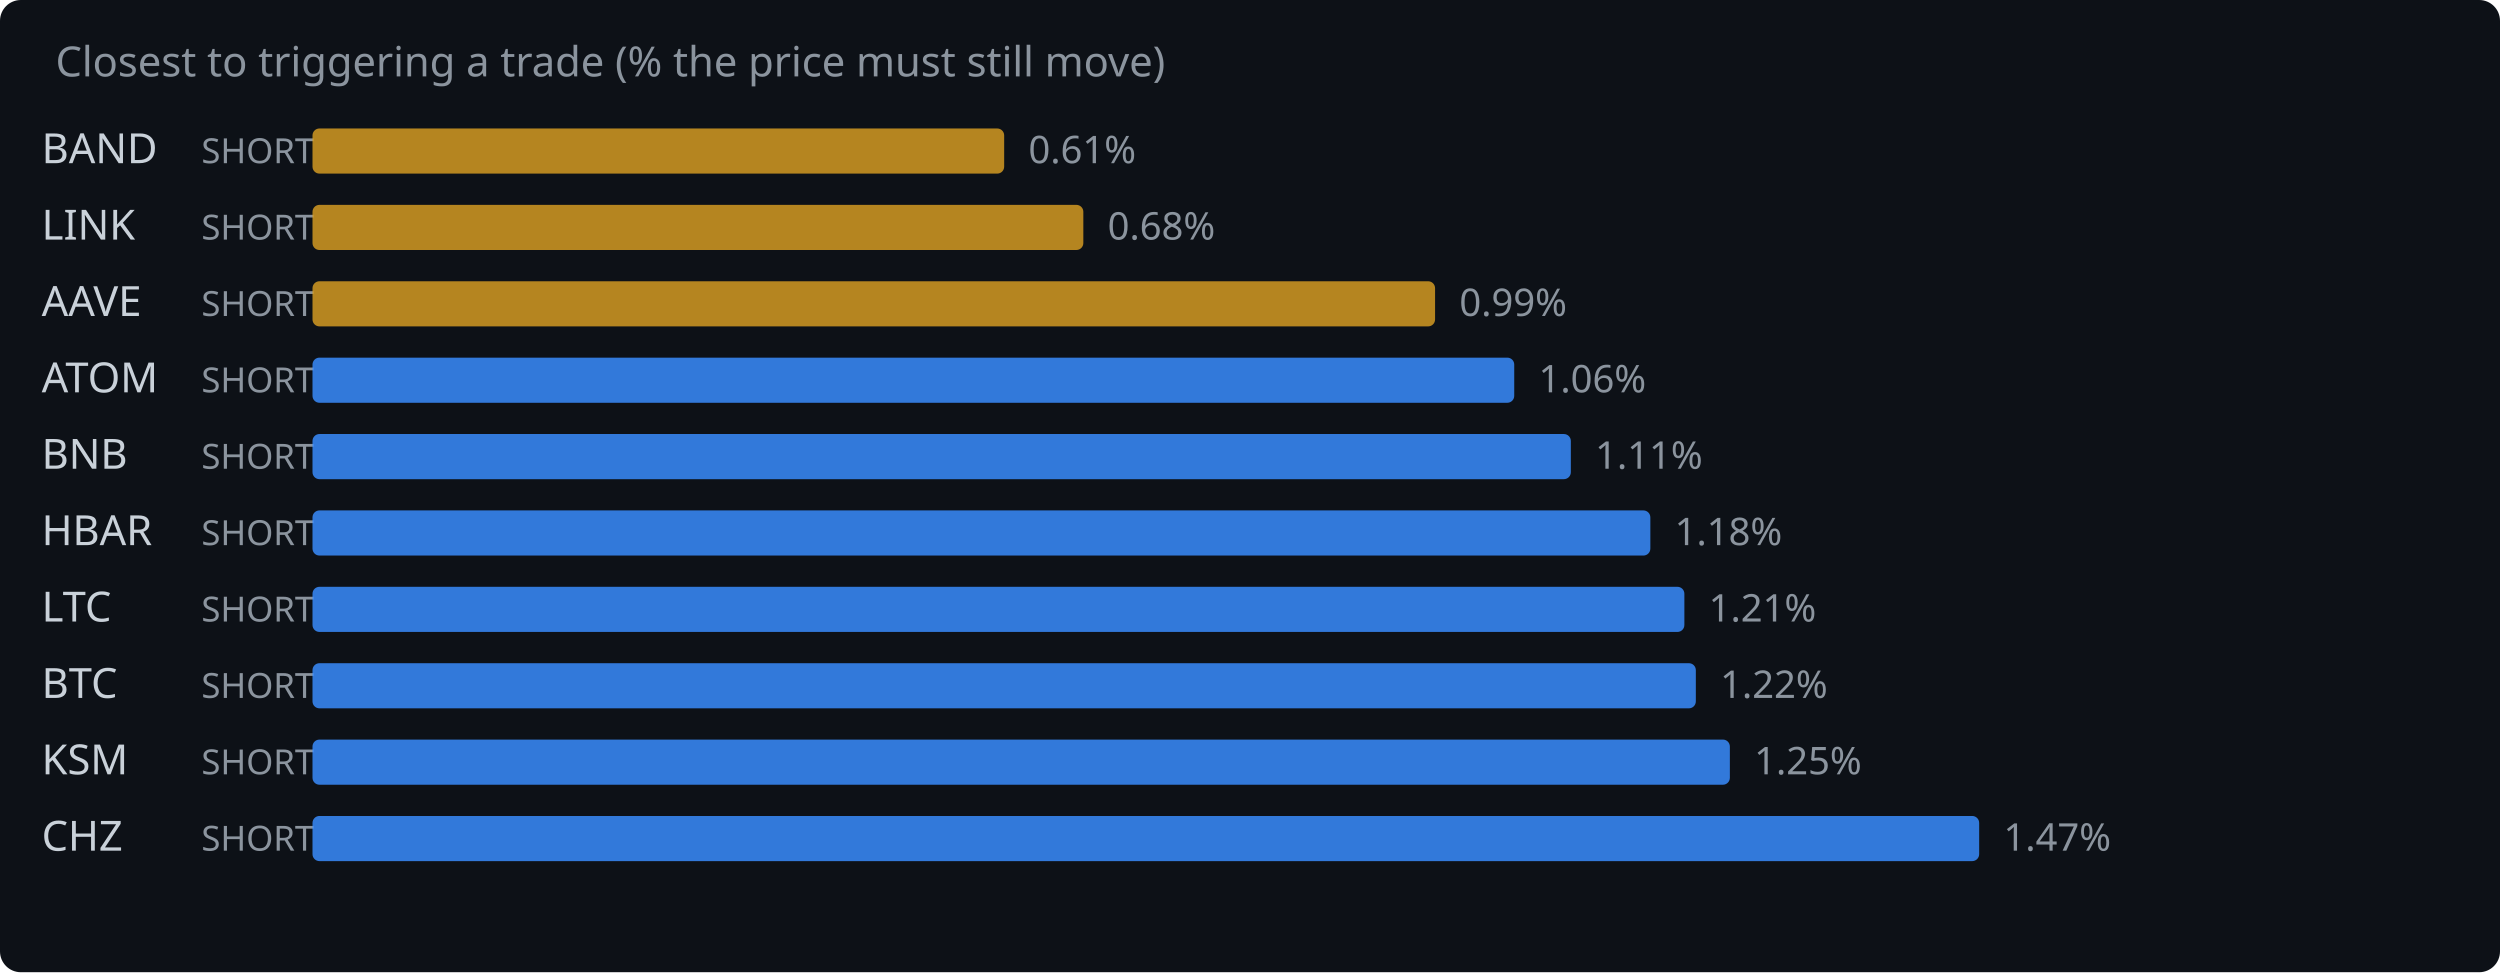
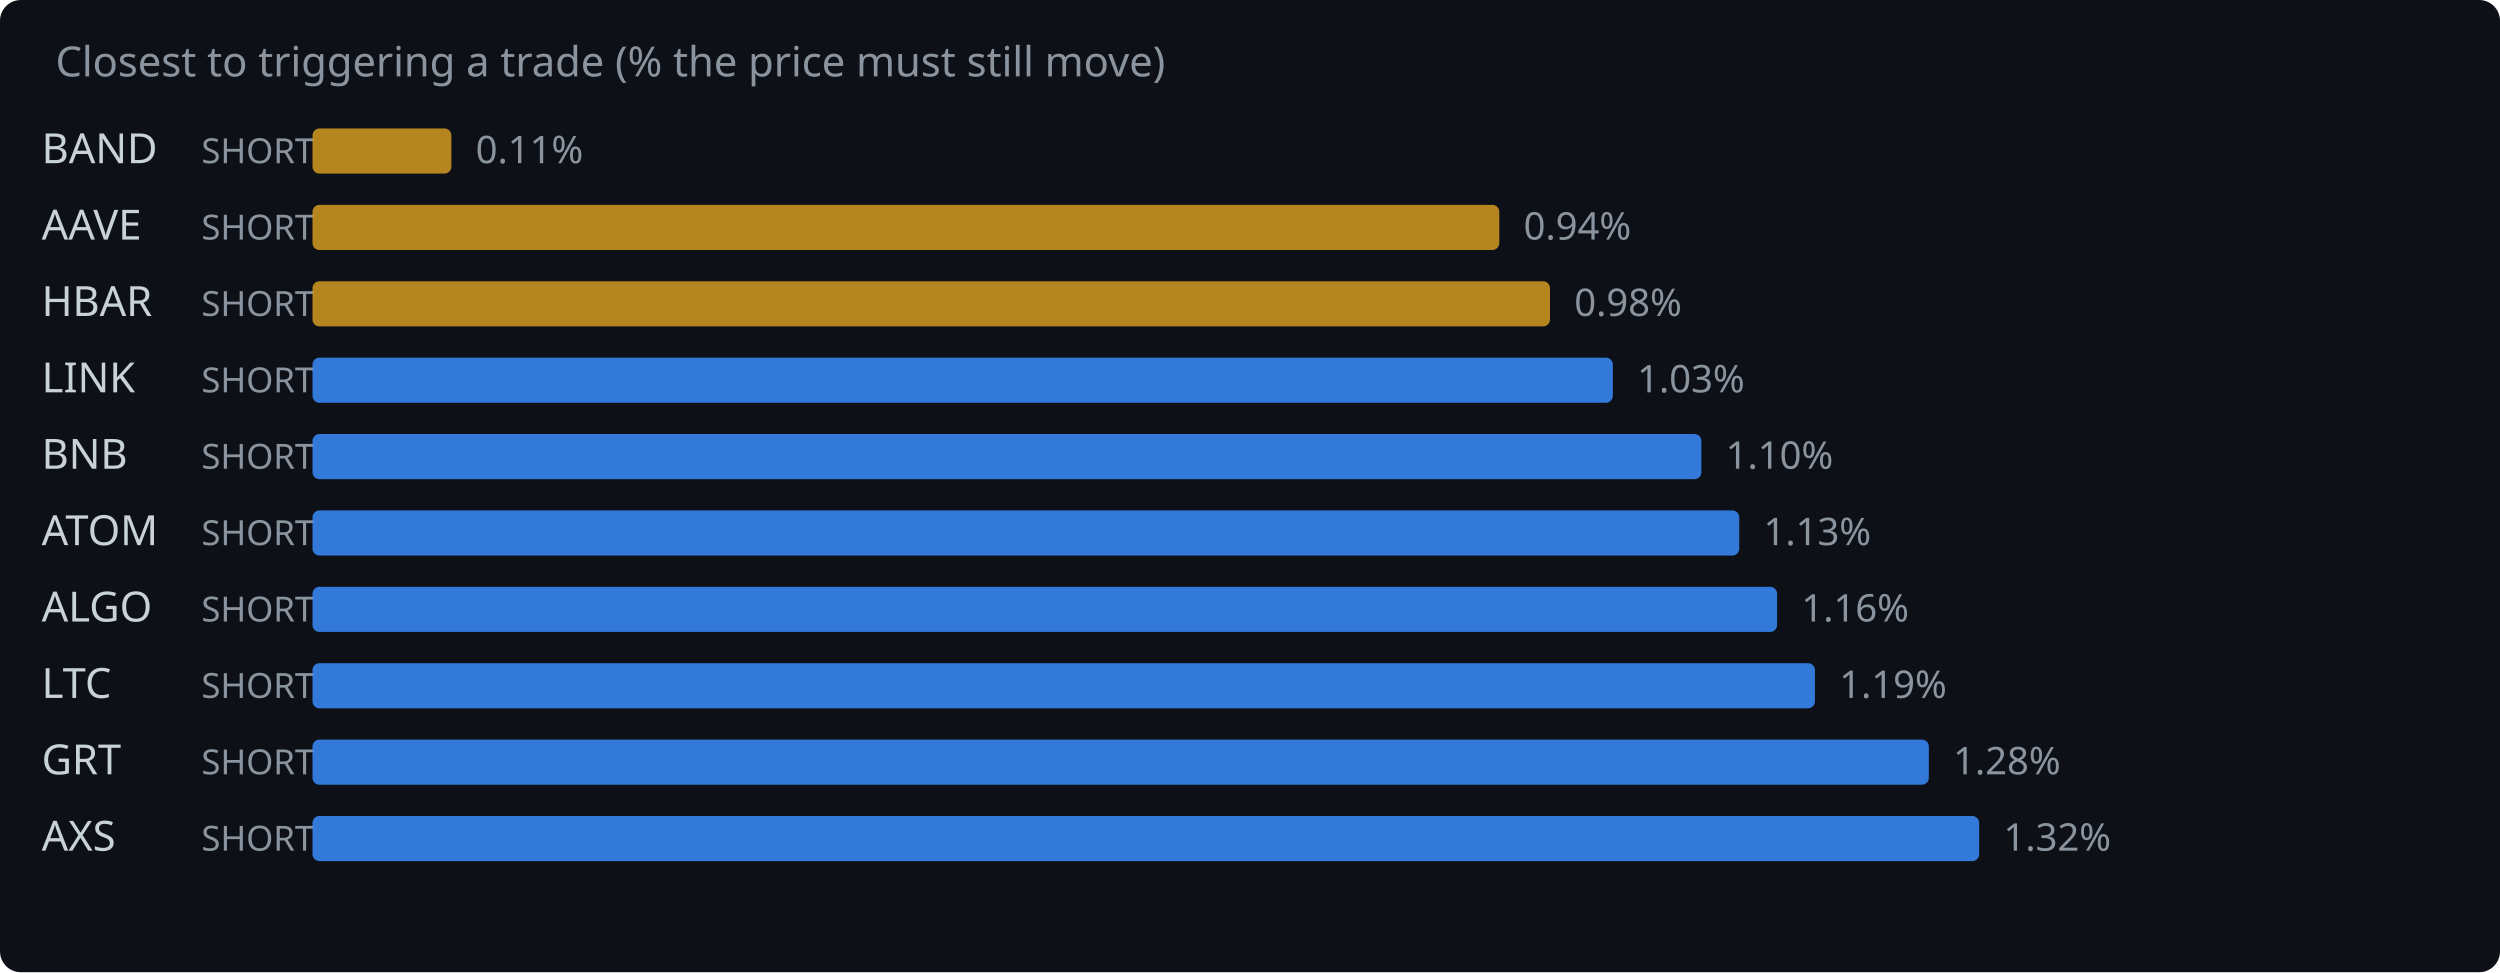
<svg xmlns="http://www.w3.org/2000/svg" width="720" height="280" viewBox="0 0 720 280">
  <rect width="720" height="280" fill="#0d1117" rx="6" />
  <text x="16" y="22" fill="#8b949e" font-family="system-ui,sans-serif" font-size="12">Closest to triggering a trade (% the price must still move)</text>
  <text x="12" y="47" fill="#c9d1d9" font-family="system-ui,sans-serif" font-size="12">BAND</text>
  <text x="58" y="47" fill="#8b949e" font-family="system-ui,sans-serif" font-size="10">SHORT</text>
-   <rect x="90" y="37" width="199.2" height="13" rx="2" fill="#d29922" opacity="0.85" />
-   <text x="296.2" y="47" fill="#8b949e" font-family="system-ui,sans-serif" font-size="11">0.61%</text>
-   <text x="12" y="69" fill="#c9d1d9" font-family="system-ui,sans-serif" font-size="12">LINK</text>
+   <rect x="90" y="37" width="40.0" height="13" rx="2" fill="#d29922" opacity="0.85" />
+   <text x="137.0" y="47" fill="#8b949e" font-family="system-ui,sans-serif" font-size="11">0.11%</text>
+   <text x="12" y="69" fill="#c9d1d9" font-family="system-ui,sans-serif" font-size="12">AAVE</text>
  <text x="58" y="69" fill="#8b949e" font-family="system-ui,sans-serif" font-size="10">SHORT</text>
-   <rect x="90" y="59" width="222.0" height="13" rx="2" fill="#d29922" opacity="0.85" />
-   <text x="319.0" y="69" fill="#8b949e" font-family="system-ui,sans-serif" font-size="11">0.68%</text>
-   <text x="12" y="91" fill="#c9d1d9" font-family="system-ui,sans-serif" font-size="12">AAVE</text>
+   <rect x="90" y="59" width="341.8" height="13" rx="2" fill="#d29922" opacity="0.85" />
+   <text x="438.8" y="69" fill="#8b949e" font-family="system-ui,sans-serif" font-size="11">0.94%</text>
+   <text x="12" y="91" fill="#c9d1d9" font-family="system-ui,sans-serif" font-size="12">HBAR</text>
  <text x="58" y="91" fill="#8b949e" font-family="system-ui,sans-serif" font-size="10">SHORT</text>
-   <rect x="90" y="81" width="323.3" height="13" rx="2" fill="#d29922" opacity="0.85" />
-   <text x="420.3" y="91" fill="#8b949e" font-family="system-ui,sans-serif" font-size="11">0.99%</text>
-   <text x="12" y="113" fill="#c9d1d9" font-family="system-ui,sans-serif" font-size="12">ATOM</text>
+   <rect x="90" y="81" width="356.4" height="13" rx="2" fill="#d29922" opacity="0.85" />
+   <text x="453.4" y="91" fill="#8b949e" font-family="system-ui,sans-serif" font-size="11">0.98%</text>
+   <text x="12" y="113" fill="#c9d1d9" font-family="system-ui,sans-serif" font-size="12">LINK</text>
  <text x="58" y="113" fill="#8b949e" font-family="system-ui,sans-serif" font-size="10">SHORT</text>
-   <rect x="90" y="103" width="346.1" height="13" rx="2" fill="#388bfd" opacity="0.85" />
-   <text x="443.1" y="113" fill="#8b949e" font-family="system-ui,sans-serif" font-size="11">1.06%</text>
+   <rect x="90" y="103" width="374.5" height="13" rx="2" fill="#388bfd" opacity="0.85" />
+   <text x="471.5" y="113" fill="#8b949e" font-family="system-ui,sans-serif" font-size="11">1.03%</text>
  <text x="12" y="135" fill="#c9d1d9" font-family="system-ui,sans-serif" font-size="12">BNB</text>
  <text x="58" y="135" fill="#8b949e" font-family="system-ui,sans-serif" font-size="10">SHORT</text>
-   <rect x="90" y="125" width="362.4" height="13" rx="2" fill="#388bfd" opacity="0.85" />
-   <text x="459.4" y="135" fill="#8b949e" font-family="system-ui,sans-serif" font-size="11">1.11%</text>
-   <text x="12" y="157" fill="#c9d1d9" font-family="system-ui,sans-serif" font-size="12">HBAR</text>
+   <rect x="90" y="125" width="400.0" height="13" rx="2" fill="#388bfd" opacity="0.85" />
+   <text x="497.0" y="135" fill="#8b949e" font-family="system-ui,sans-serif" font-size="11">1.10%</text>
+   <text x="12" y="157" fill="#c9d1d9" font-family="system-ui,sans-serif" font-size="12">ATOM</text>
  <text x="58" y="157" fill="#8b949e" font-family="system-ui,sans-serif" font-size="10">SHORT</text>
-   <rect x="90" y="147" width="385.3" height="13" rx="2" fill="#388bfd" opacity="0.85" />
-   <text x="482.3" y="157" fill="#8b949e" font-family="system-ui,sans-serif" font-size="11">1.18%</text>
-   <text x="12" y="179" fill="#c9d1d9" font-family="system-ui,sans-serif" font-size="12">LTC</text>
+   <rect x="90" y="147" width="410.9" height="13" rx="2" fill="#388bfd" opacity="0.85" />
+   <text x="507.9" y="157" fill="#8b949e" font-family="system-ui,sans-serif" font-size="11">1.13%</text>
+   <text x="12" y="179" fill="#c9d1d9" font-family="system-ui,sans-serif" font-size="12">ALGO</text>
  <text x="58" y="179" fill="#8b949e" font-family="system-ui,sans-serif" font-size="10">SHORT</text>
-   <rect x="90" y="169" width="395.1" height="13" rx="2" fill="#388bfd" opacity="0.85" />
-   <text x="492.1" y="179" fill="#8b949e" font-family="system-ui,sans-serif" font-size="11">1.21%</text>
-   <text x="12" y="201" fill="#c9d1d9" font-family="system-ui,sans-serif" font-size="12">BTC</text>
+   <rect x="90" y="169" width="421.8" height="13" rx="2" fill="#388bfd" opacity="0.85" />
+   <text x="518.8" y="179" fill="#8b949e" font-family="system-ui,sans-serif" font-size="11">1.16%</text>
+   <text x="12" y="201" fill="#c9d1d9" font-family="system-ui,sans-serif" font-size="12">LTC</text>
  <text x="58" y="201" fill="#8b949e" font-family="system-ui,sans-serif" font-size="10">SHORT</text>
-   <rect x="90" y="191" width="398.4" height="13" rx="2" fill="#388bfd" opacity="0.85" />
-   <text x="495.4" y="201" fill="#8b949e" font-family="system-ui,sans-serif" font-size="11">1.22%</text>
-   <text x="12" y="223" fill="#c9d1d9" font-family="system-ui,sans-serif" font-size="12">KSM</text>
+   <rect x="90" y="191" width="432.7" height="13" rx="2" fill="#388bfd" opacity="0.85" />
+   <text x="529.7" y="201" fill="#8b949e" font-family="system-ui,sans-serif" font-size="11">1.19%</text>
+   <text x="12" y="223" fill="#c9d1d9" font-family="system-ui,sans-serif" font-size="12">GRT</text>
  <text x="58" y="223" fill="#8b949e" font-family="system-ui,sans-serif" font-size="10">SHORT</text>
-   <rect x="90" y="213" width="408.2" height="13" rx="2" fill="#388bfd" opacity="0.85" />
-   <text x="505.2" y="223" fill="#8b949e" font-family="system-ui,sans-serif" font-size="11">1.25%</text>
-   <text x="12" y="245" fill="#c9d1d9" font-family="system-ui,sans-serif" font-size="12">CHZ</text>
+   <rect x="90" y="213" width="465.5" height="13" rx="2" fill="#388bfd" opacity="0.85" />
+   <text x="562.5" y="223" fill="#8b949e" font-family="system-ui,sans-serif" font-size="11">1.28%</text>
+   <text x="12" y="245" fill="#c9d1d9" font-family="system-ui,sans-serif" font-size="12">AXS</text>
  <text x="58" y="245" fill="#8b949e" font-family="system-ui,sans-serif" font-size="10">SHORT</text>
  <rect x="90" y="235" width="480.0" height="13" rx="2" fill="#388bfd" opacity="0.85" />
-   <text x="577.0" y="245" fill="#8b949e" font-family="system-ui,sans-serif" font-size="11">1.47%</text>
+   <text x="577.0" y="245" fill="#8b949e" font-family="system-ui,sans-serif" font-size="11">1.32%</text>
</svg>
